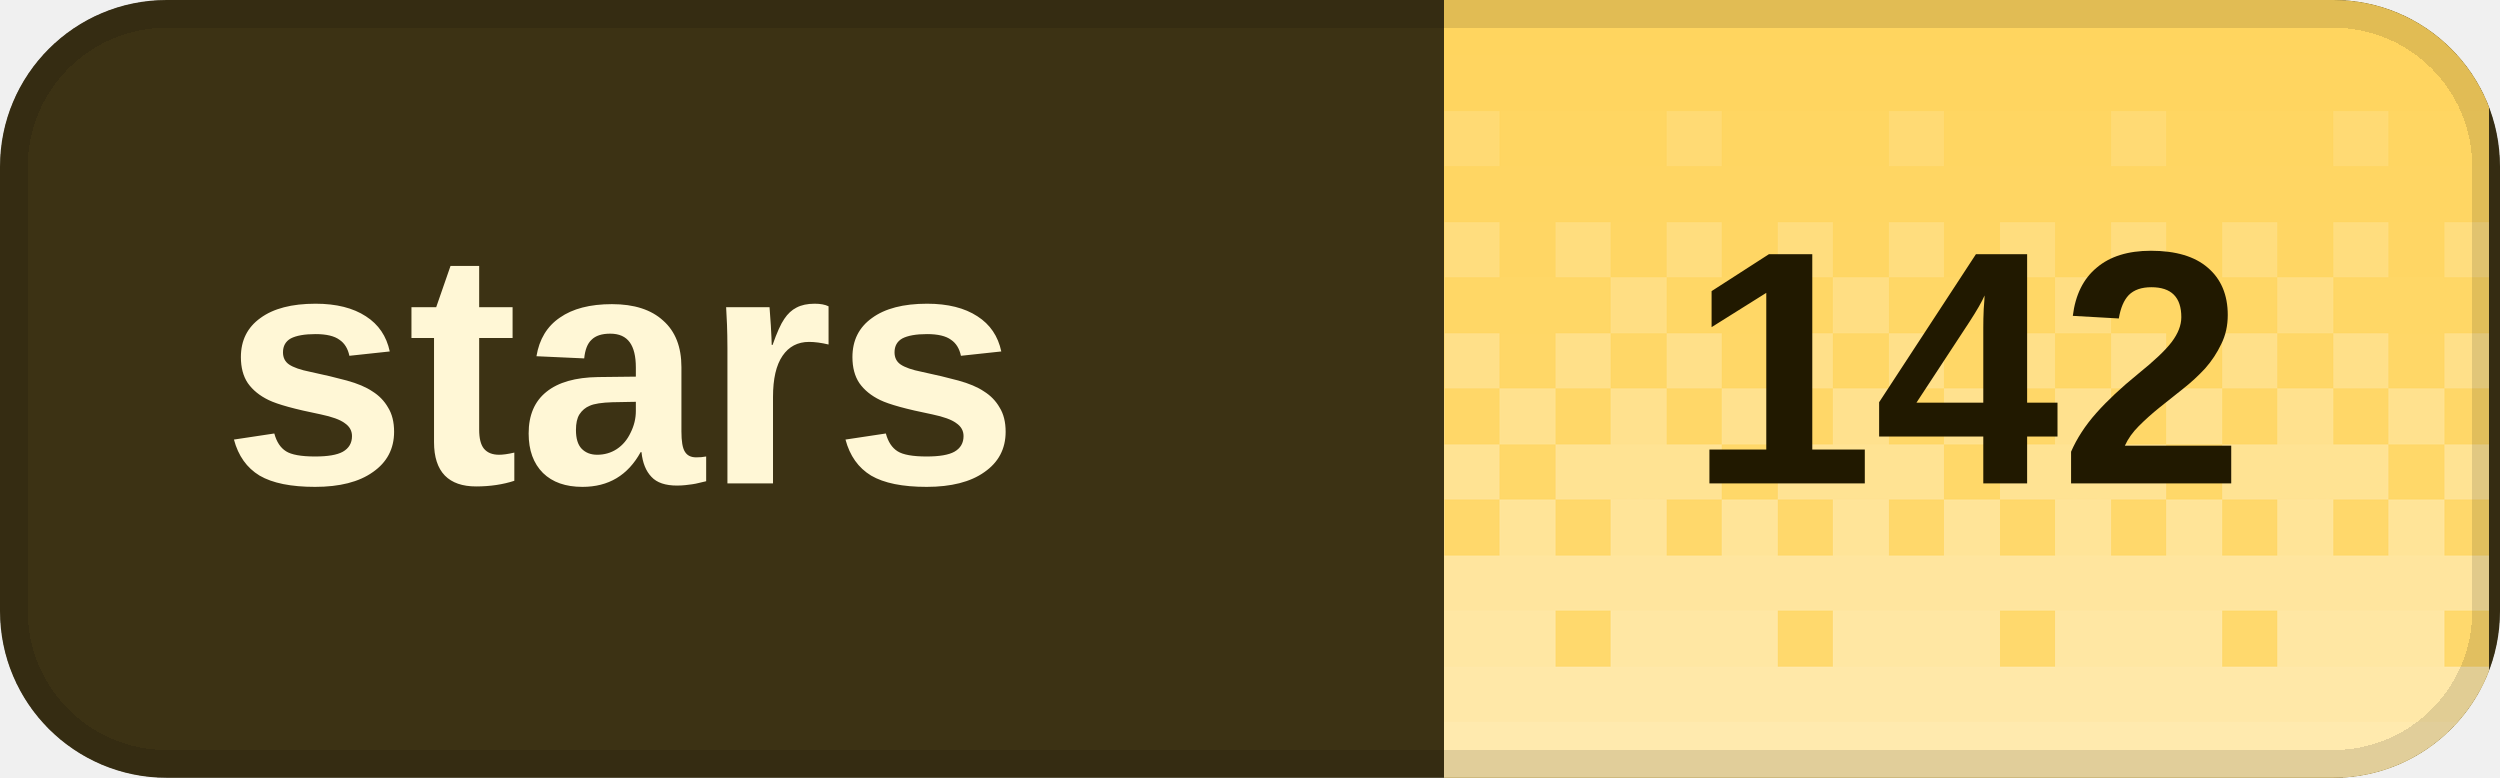
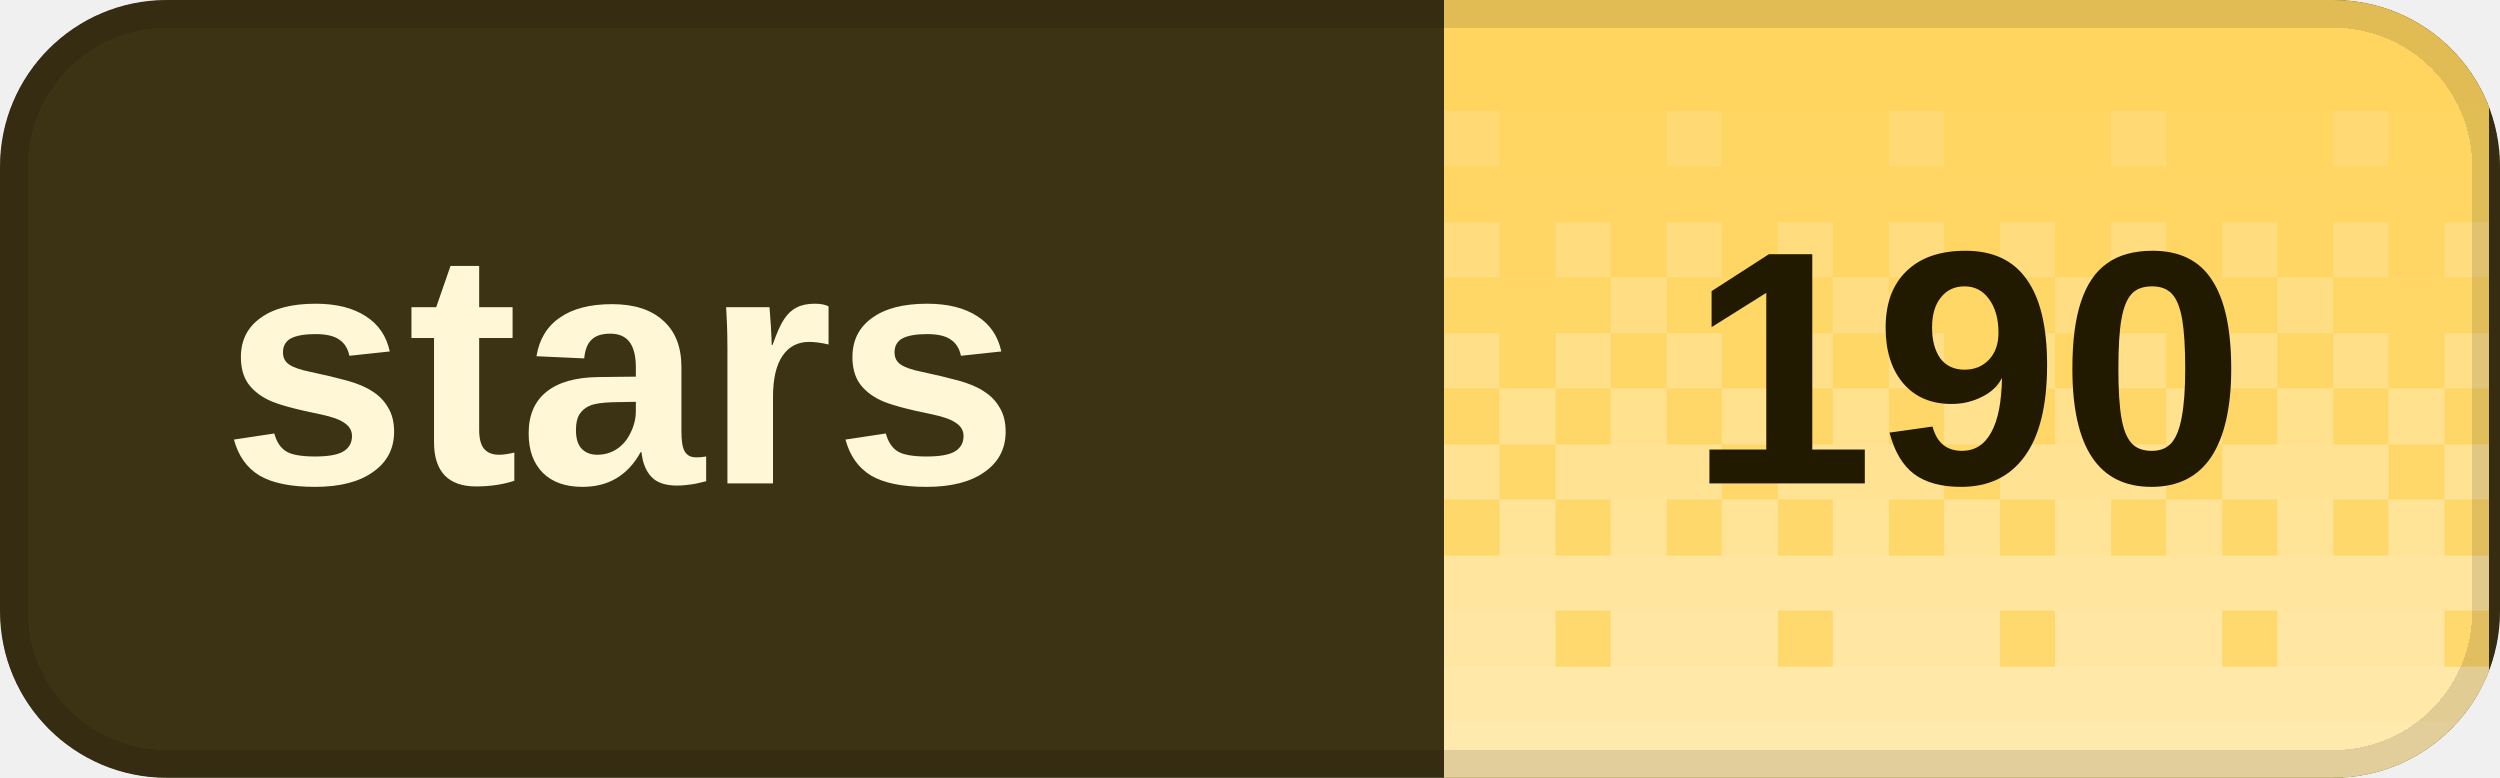
<svg xmlns="http://www.w3.org/2000/svg" width="90" height="28" viewBox="0 0 90 28" role="img" aria-labelledby="title desc" shape-rendering="crispEdges">
  <defs>
    <clipPath id="badge-clip">
      <rect width="90" height="28" rx="6" />
    </clipPath>
    <pattern id="dither" width="8" height="28" patternUnits="userSpaceOnUse">
      <rect x="0" y="0" width="2" height="2" fill="#fff" fill-opacity="0.020" />
      <rect x="2" y="0" width="2" height="2" fill="#fff" fill-opacity="0.020" />
      <rect x="4" y="0" width="2" height="2" fill="#fff" fill-opacity="0.020" />
      <rect x="6" y="0" width="2" height="2" fill="#fff" fill-opacity="0.020" />
      <rect x="0" y="2" width="2" height="2" fill="#fff" fill-opacity="0.028" />
      <rect x="2" y="2" width="2" height="2" fill="#fff" fill-opacity="0.028" />
      <rect x="4" y="2" width="2" height="2" fill="#fff" fill-opacity="0.028" />
      <rect x="6" y="2" width="2" height="2" fill="#fff" fill-opacity="0.028" />
      <rect x="0" y="4" width="2" height="2" fill="#fff" fill-opacity="0.036" />
      <rect x="2" y="4" width="2" height="2" fill="#fff" fill-opacity="0.036" />
      <rect x="4" y="4" width="2" height="2" fill="#fff" fill-opacity="0.145" />
      <rect x="6" y="4" width="2" height="2" fill="#fff" fill-opacity="0.036" />
      <rect x="0" y="6" width="2" height="2" fill="#fff" fill-opacity="0.044" />
      <rect x="2" y="6" width="2" height="2" fill="#fff" fill-opacity="0.044" />
      <rect x="4" y="6" width="2" height="2" fill="#fff" fill-opacity="0.044" />
      <rect x="6" y="6" width="2" height="2" fill="#fff" fill-opacity="0.044" />
      <rect x="0" y="8" width="2" height="2" fill="#fff" fill-opacity="0.209" />
      <rect x="2" y="8" width="2" height="2" fill="#fff" fill-opacity="0.052" />
      <rect x="4" y="8" width="2" height="2" fill="#fff" fill-opacity="0.209" />
      <rect x="6" y="8" width="2" height="2" fill="#fff" fill-opacity="0.052" />
      <rect x="0" y="10" width="2" height="2" fill="#fff" fill-opacity="0.060" />
      <rect x="2" y="10" width="2" height="2" fill="#fff" fill-opacity="0.242" />
      <rect x="4" y="10" width="2" height="2" fill="#fff" fill-opacity="0.060" />
      <rect x="6" y="10" width="2" height="2" fill="#fff" fill-opacity="0.060" />
      <rect x="0" y="12" width="2" height="2" fill="#fff" fill-opacity="0.274" />
      <rect x="2" y="12" width="2" height="2" fill="#fff" fill-opacity="0.068" />
      <rect x="4" y="12" width="2" height="2" fill="#fff" fill-opacity="0.274" />
      <rect x="6" y="12" width="2" height="2" fill="#fff" fill-opacity="0.068" />
      <rect x="0" y="14" width="2" height="2" fill="#fff" fill-opacity="0.077" />
      <rect x="2" y="14" width="2" height="2" fill="#fff" fill-opacity="0.306" />
      <rect x="4" y="14" width="2" height="2" fill="#fff" fill-opacity="0.077" />
      <rect x="6" y="14" width="2" height="2" fill="#fff" fill-opacity="0.306" />
      <rect x="0" y="16" width="2" height="2" fill="#fff" fill-opacity="0.338" />
      <rect x="2" y="16" width="2" height="2" fill="#fff" fill-opacity="0.338" />
      <rect x="4" y="16" width="2" height="2" fill="#fff" fill-opacity="0.338" />
      <rect x="6" y="16" width="2" height="2" fill="#fff" fill-opacity="0.085" />
      <rect x="0" y="18" width="2" height="2" fill="#fff" fill-opacity="0.093" />
      <rect x="2" y="18" width="2" height="2" fill="#fff" fill-opacity="0.371" />
      <rect x="4" y="18" width="2" height="2" fill="#fff" fill-opacity="0.093" />
      <rect x="6" y="18" width="2" height="2" fill="#fff" fill-opacity="0.371" />
      <rect x="0" y="20" width="2" height="2" fill="#fff" fill-opacity="0.403" />
      <rect x="2" y="20" width="2" height="2" fill="#fff" fill-opacity="0.403" />
      <rect x="4" y="20" width="2" height="2" fill="#fff" fill-opacity="0.403" />
      <rect x="6" y="20" width="2" height="2" fill="#fff" fill-opacity="0.403" />
      <rect x="0" y="22" width="2" height="2" fill="#fff" fill-opacity="0.109" />
      <rect x="2" y="22" width="2" height="2" fill="#fff" fill-opacity="0.435" />
      <rect x="4" y="22" width="2" height="2" fill="#fff" fill-opacity="0.435" />
      <rect x="6" y="22" width="2" height="2" fill="#fff" fill-opacity="0.435" />
      <rect x="0" y="24" width="2" height="2" fill="#fff" fill-opacity="0.468" />
      <rect x="2" y="24" width="2" height="2" fill="#fff" fill-opacity="0.468" />
      <rect x="4" y="24" width="2" height="2" fill="#fff" fill-opacity="0.468" />
      <rect x="6" y="24" width="2" height="2" fill="#fff" fill-opacity="0.468" />
      <rect x="0" y="26" width="2" height="2" fill="#fff" fill-opacity="0.500" />
      <rect x="2" y="26" width="2" height="2" fill="#fff" fill-opacity="0.500" />
      <rect x="4" y="26" width="2" height="2" fill="#fff" fill-opacity="0.500" />
      <rect x="6" y="26" width="2" height="2" fill="#fff" fill-opacity="0.500" />
    </pattern>
  </defs>
  <g clip-path="url(#badge-clip)">
    <rect width="90" height="28" fill="#3c3214" />
    <rect x="52" width="37.6" height="28" fill="#ffd45c" />
    <rect x="52" width="37.6" height="28" fill="url(#dither)" />
  </g>
  <rect x="0.5" y="0.5" width="89" height="27" rx="5.5" fill="none" stroke="#000" stroke-opacity="0.12" />
  <g fill="#fff7d6" font-family="Geist,Arial,sans-serif" font-size="12" font-weight="600" dominant-baseline="middle">
    <text x="8" y="14">stars</text>
  </g>
-   <text x="70.8" y="14" fill="#211900" font-family="Geist,Arial,sans-serif" font-size="12" font-weight="700" text-anchor="middle" dominant-baseline="middle">142</text>
+   <text x="70.8" y="14" fill="#211900" font-family="Geist,Arial,sans-serif" font-size="12" font-weight="700" text-anchor="middle" dominant-baseline="middle">190</text>
</svg>
